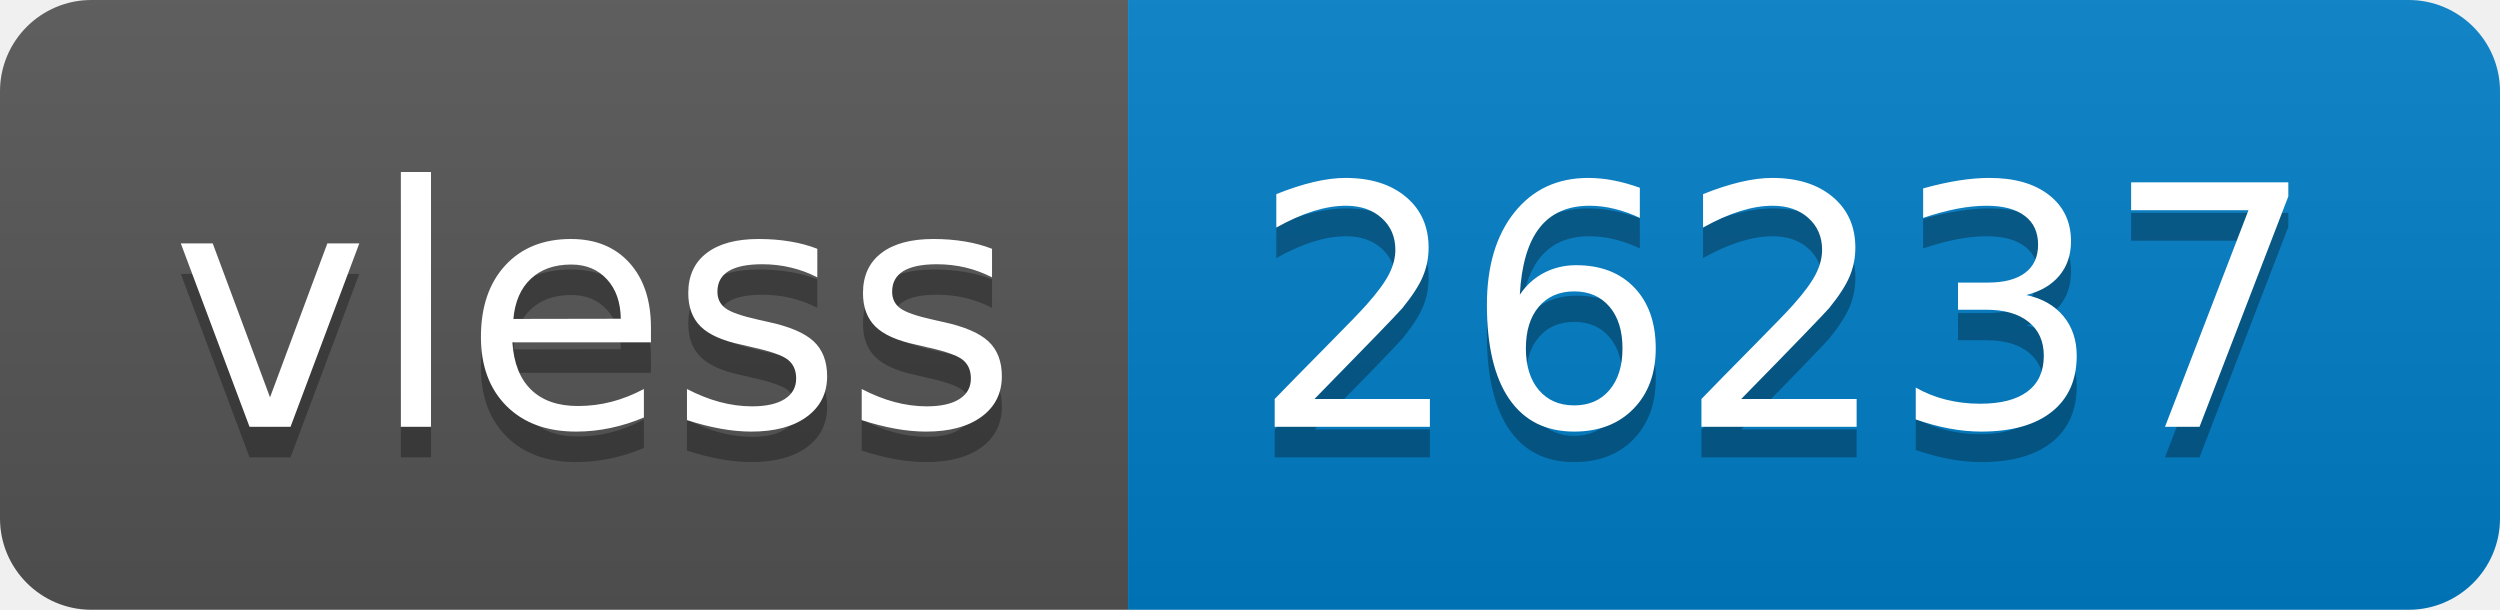
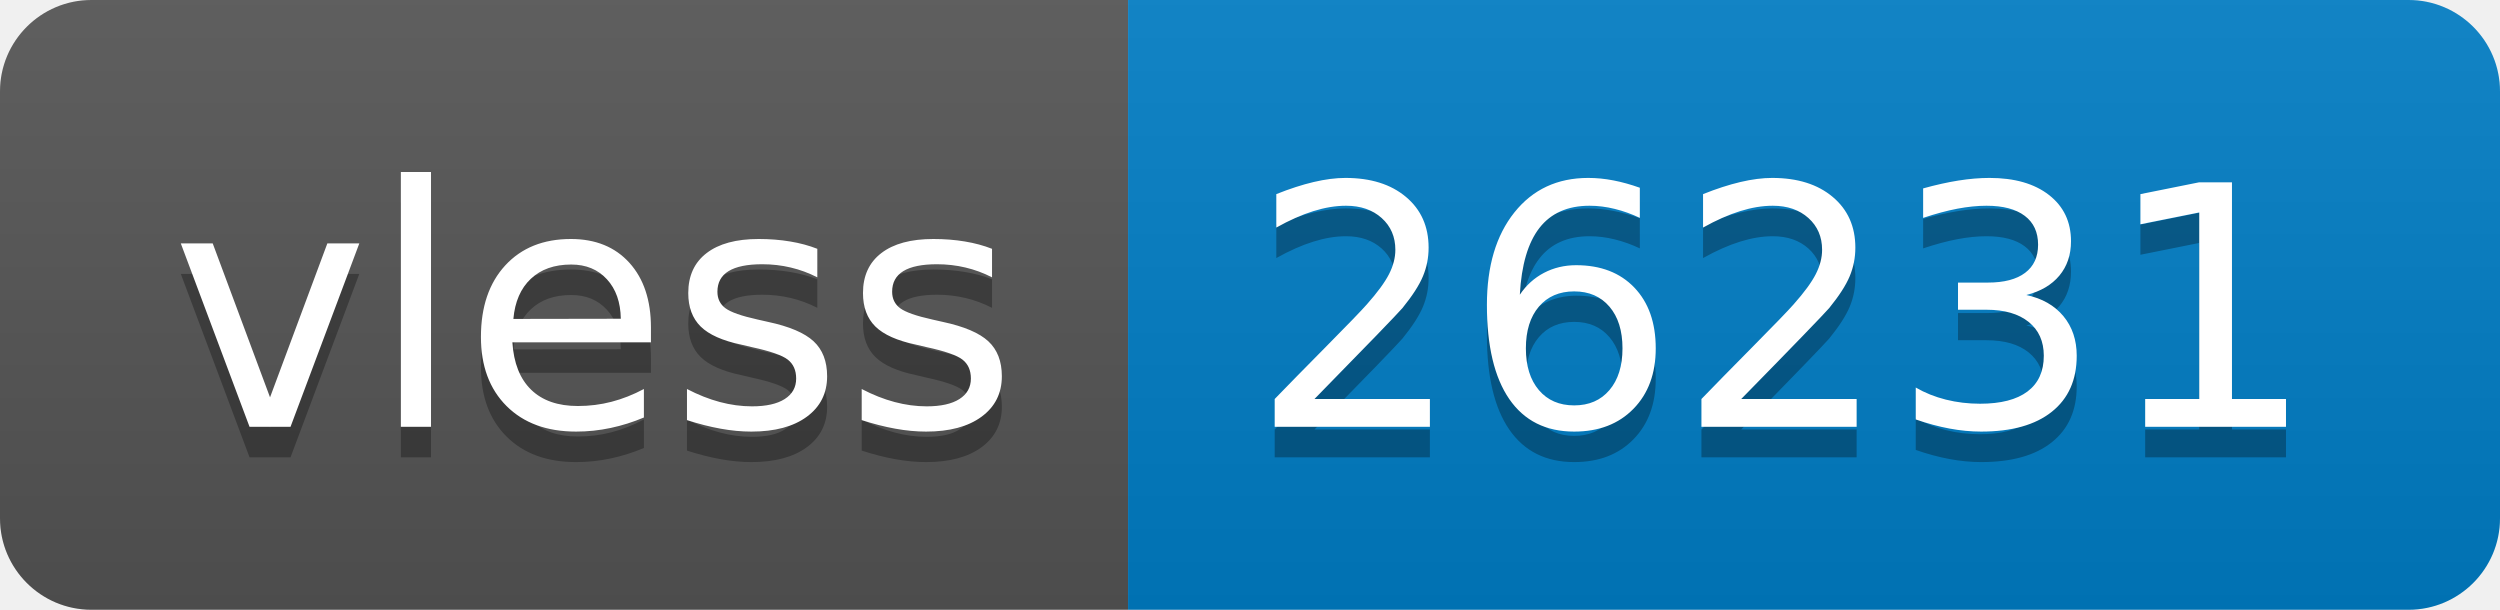
- <svg xmlns="http://www.w3.org/2000/svg" width="82" height="20" role="img" aria-label="vless: 26237">
+ <svg xmlns="http://www.w3.org/2000/svg" width="82" height="20" role="img" aria-label="vless: 26231">
  <linearGradient id="s" x2="0" y2="100%">
    <stop offset="0" stop-color="#bbb" stop-opacity=".1" />
    <stop offset="1" stop-opacity=".1" />
  </linearGradient>
  <clipPath id="r">
    <rect width="82" height="20" rx="3" fill="#fff" />
  </clipPath>
  <g clip-path="url(#r)">
    <rect width="37" height="20" fill="#555" />
    <rect x="37" width="45" height="20" fill="#007ec6" />
    <rect width="82" height="20" fill="url(#s)" />
  </g>
  <g fill="#fff" text-anchor="middle" font-family="Verdana,Geneva,DejaVu Sans,sans-serif" text-rendering="geometricPrecision" font-size="110">
    <text aria-hidden="true" x="195" y="150" fill="#010101" fill-opacity=".3" transform="scale(.1)" textLength="270">vless</text>
    <text x="195" y="140" transform="scale(.1)" fill="#fff" textLength="270">vless</text>
-     <text aria-hidden="true" x="585" y="150" fill="#010101" fill-opacity=".3" transform="scale(.1)" textLength="350">26237</text>
-     <text x="585" y="140" transform="scale(.1)" fill="#fff" textLength="350">26237</text>
+     <text aria-hidden="true" x="585" y="150" fill="#010101" fill-opacity=".3" transform="scale(.1)" textLength="350">26231</text>
+     <text x="585" y="140" transform="scale(.1)" fill="#fff" textLength="350">26231</text>
  </g>
</svg>
